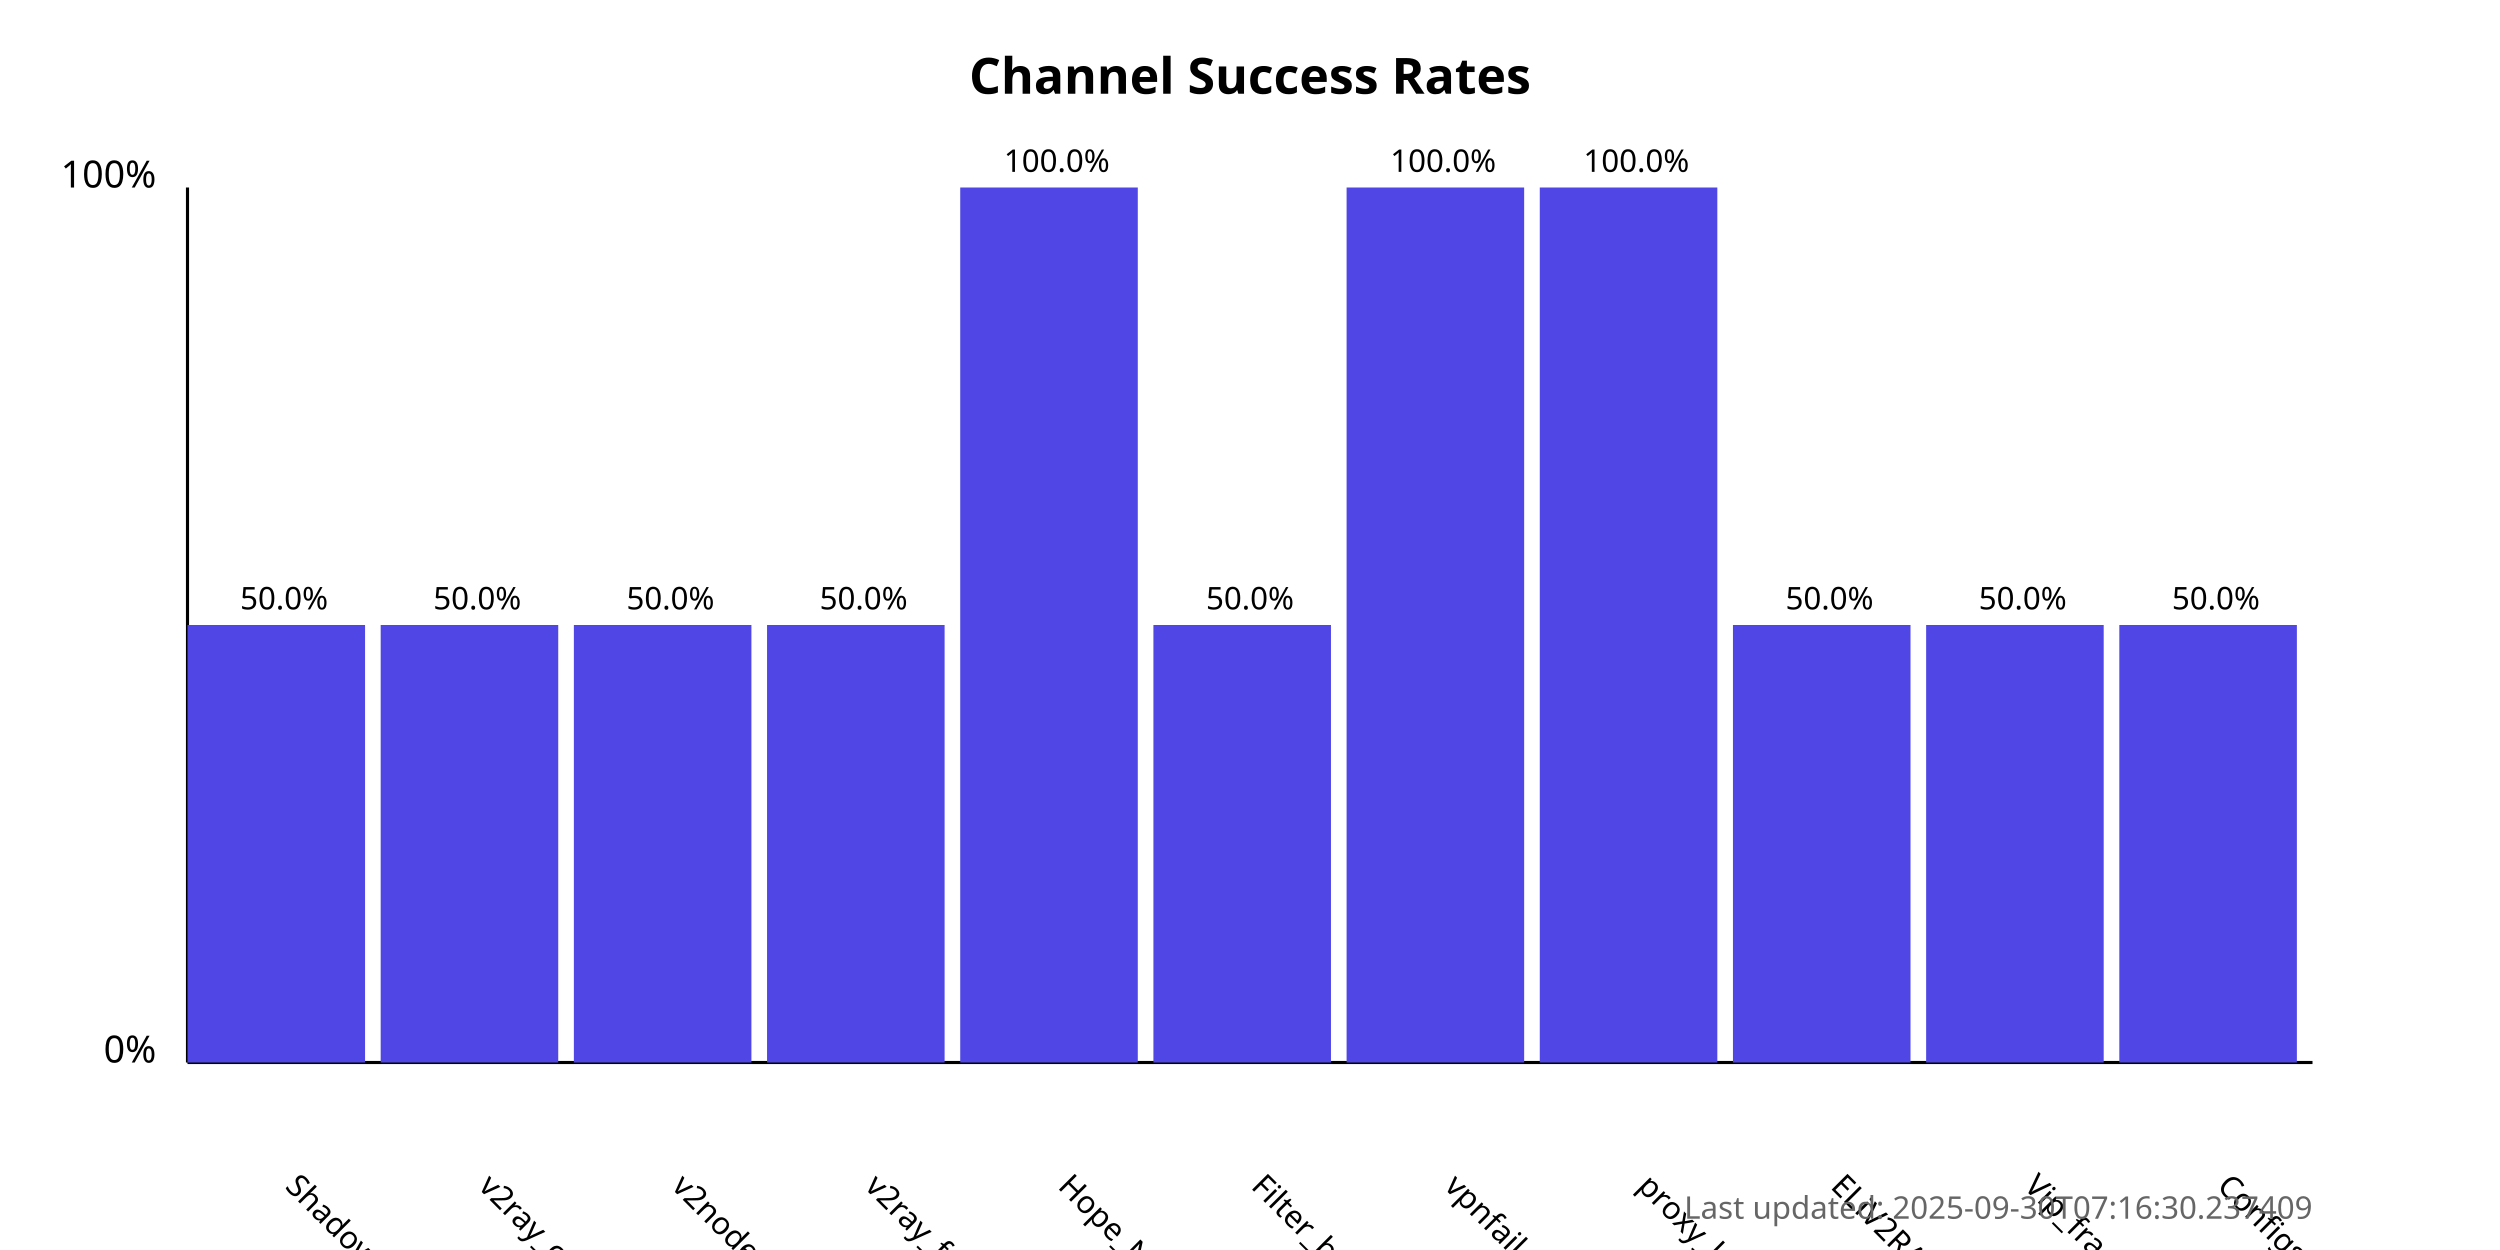
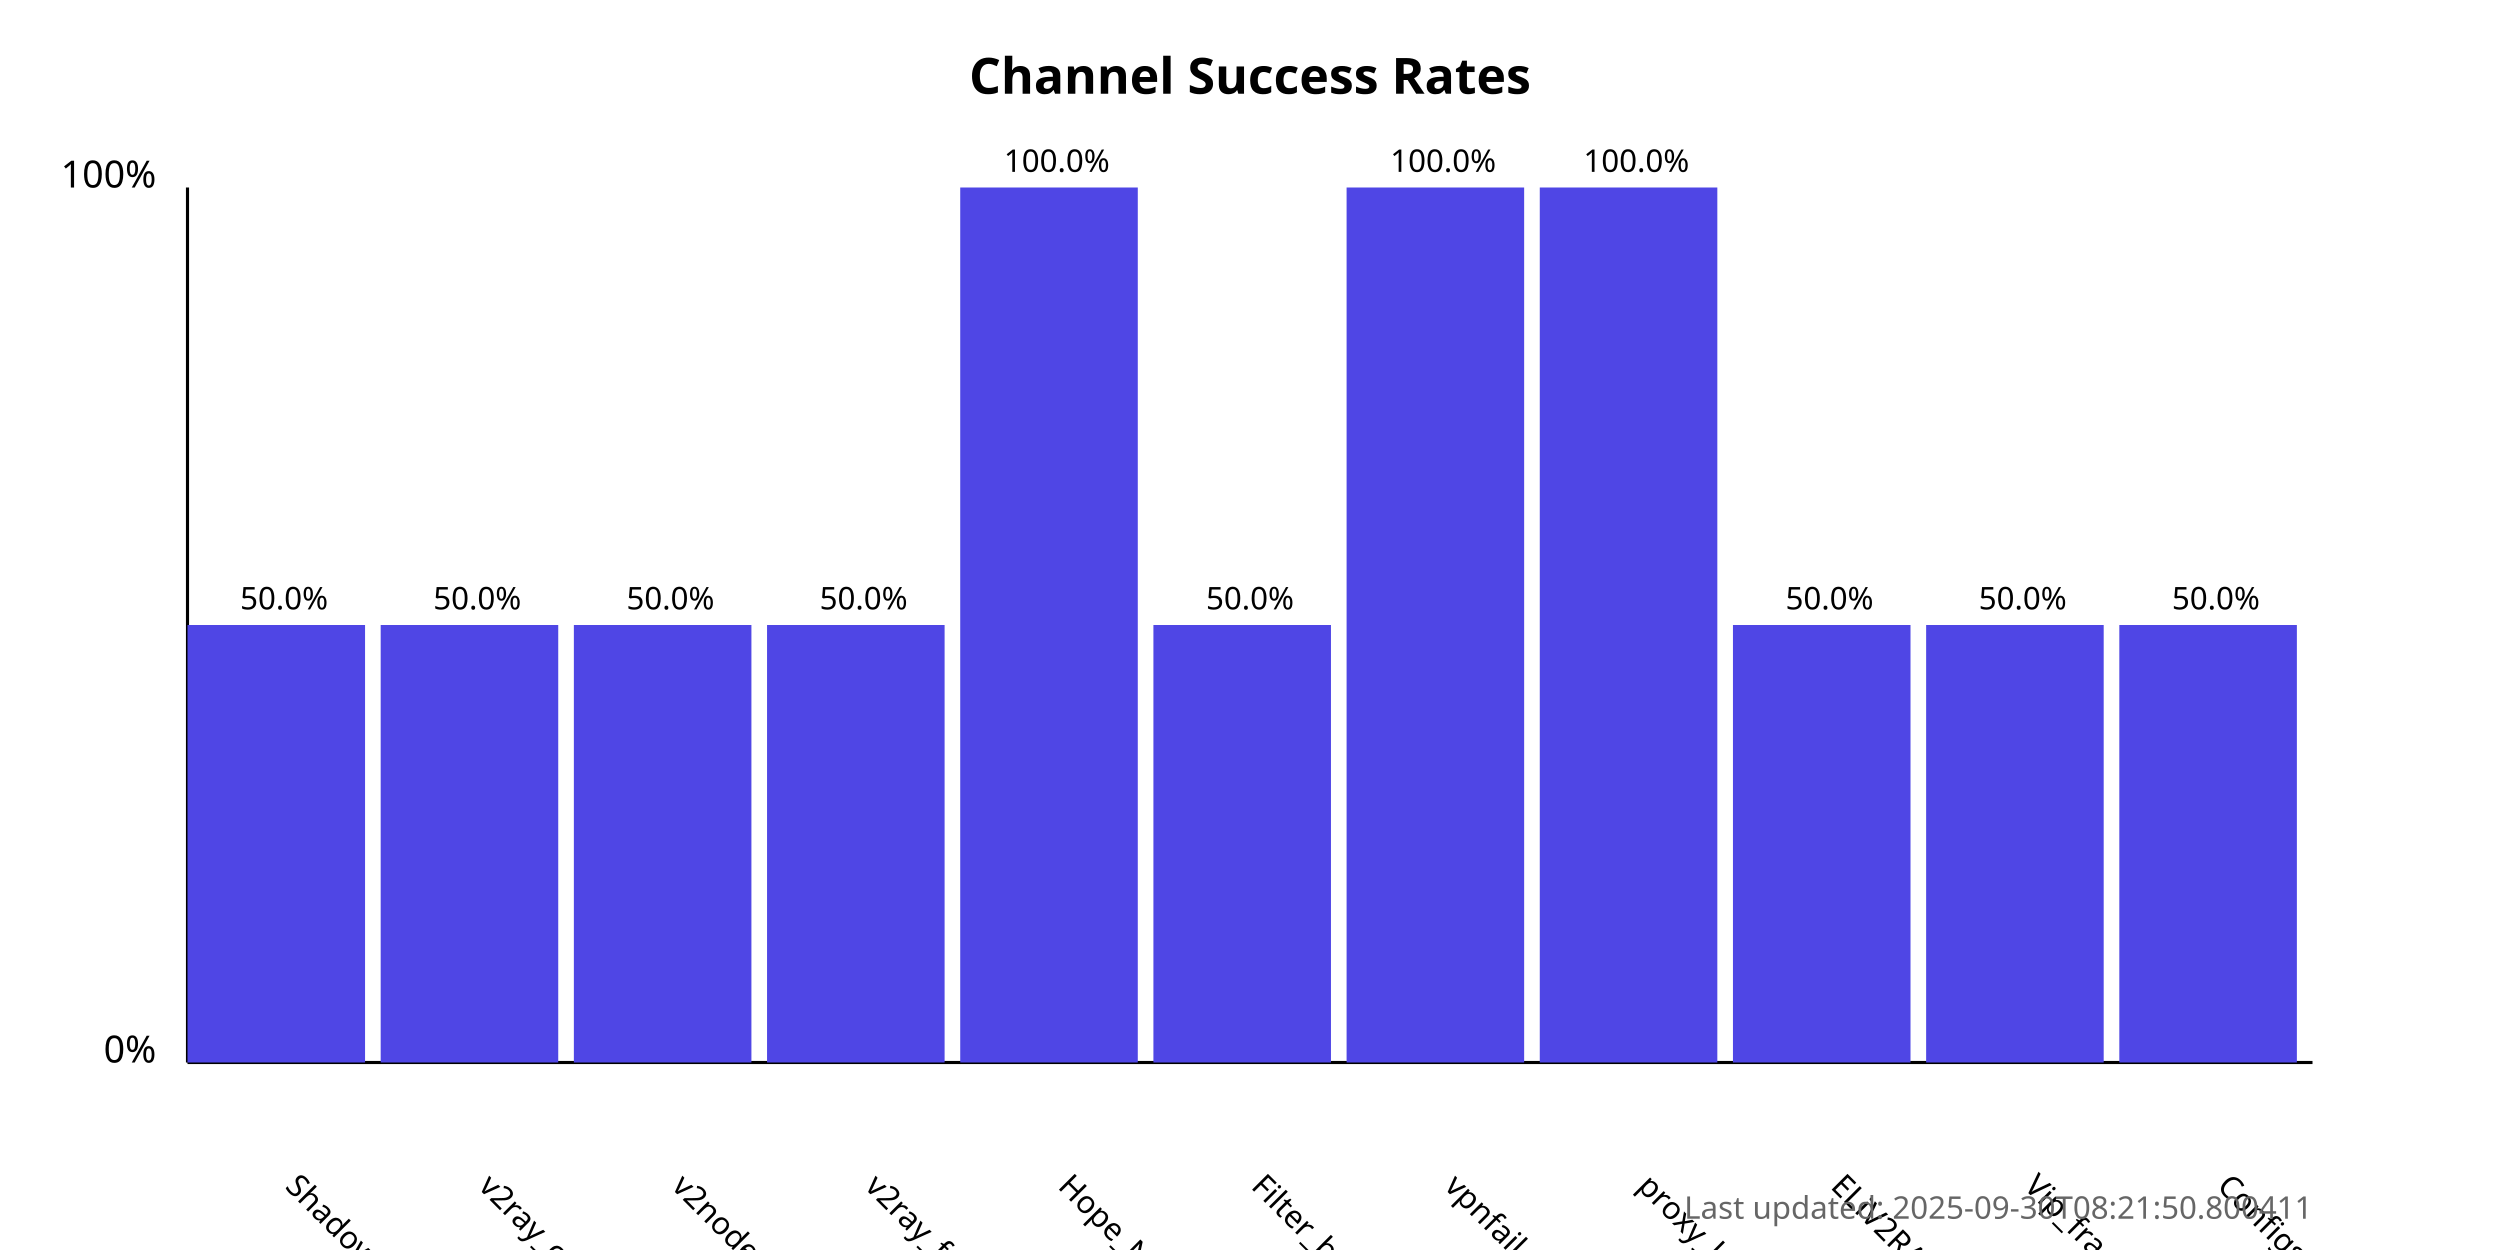
<svg xmlns="http://www.w3.org/2000/svg" width="800" height="400">
  <style>
            .chart-title { font: bold 16px sans-serif; }
            .axis-label { font: 12px sans-serif; }
            .tick-label { font: 10px sans-serif; }
            .bar { fill: #4f46e5; }
            .bar:hover { fill: #6366f1; }
            .timestamp { font: 10px sans-serif; fill: #666; }
        </style>
  <text x="400.0" y="30" text-anchor="middle" class="chart-title">
            Channel Success Rates
        </text>
  <line x1="60" y1="340" x2="60" y2="60" stroke="black" stroke-width="1" />
  <line x1="60" y1="340" x2="740" y2="340" stroke="black" stroke-width="1" />
  <text x="50" y="340" text-anchor="end" class="axis-label">0%</text>
  <text x="50" y="60" text-anchor="end" class="axis-label">100%</text>
  <g>
    <rect x="60" y="200.0" width="56.818" height="140.0" class="bar" />
    <text x="90.909" y="380" transform="rotate(45, 90.90909, 380)" text-anchor="start" class="tick-label">
                ShadowProxy66
            </text>
    <text x="90.909" y="195.0" text-anchor="middle" class="tick-label">
                50.0%
            </text>
  </g>
  <g>
    <rect x="121.818" y="200.0" width="56.818" height="140.0" class="bar" />
    <text x="152.727" y="380" transform="rotate(45, 152.7273, 380)" text-anchor="start" class="tick-label">
                v2ray_configs_pool
            </text>
    <text x="152.727" y="195.0" text-anchor="middle" class="tick-label">
                50.0%
            </text>
  </g>
  <g>
    <rect x="183.636" y="200.0" width="56.818" height="140.0" class="bar" />
    <text x="214.545" y="380" transform="rotate(45, 214.5455, 380)" text-anchor="start" class="tick-label">
                v2nodes
            </text>
    <text x="214.545" y="195.0" text-anchor="middle" class="tick-label">
                50.0%
            </text>
  </g>
  <g>
    <rect x="245.455" y="200.0" width="56.818" height="140.0" class="bar" />
    <text x="276.364" y="380" transform="rotate(45, 276.3636, 380)" text-anchor="start" class="tick-label">
                v2ray_free_conf
            </text>
    <text x="276.364" y="195.0" text-anchor="middle" class="tick-label">
                50.0%
            </text>
  </g>
  <g>
    <rect x="307.273" y="60.0" width="56.818" height="280.0" class="bar" />
    <text x="338.182" y="380" transform="rotate(45, 338.1818, 380)" text-anchor="start" class="tick-label">
                Hope_Net
            </text>
    <text x="338.182" y="55.0" text-anchor="middle" class="tick-label">
                100.0%
            </text>
  </g>
  <g>
    <rect x="369.091" y="200.0" width="56.818" height="140.0" class="bar" />
    <text x="400.0" y="380" transform="rotate(45, 400.0, 380)" text-anchor="start" class="tick-label">
                Filter_breaker
            </text>
    <text x="400.0" y="195.0" text-anchor="middle" class="tick-label">
                50.0%
            </text>
  </g>
  <g>
    <rect x="430.909" y="60.0" width="56.818" height="280.0" class="bar" />
    <text x="461.818" y="380" transform="rotate(45, 461.8182, 380)" text-anchor="start" class="tick-label">
                vpnfail_vless
            </text>
    <text x="461.818" y="55.0" text-anchor="middle" class="tick-label">
                100.0%
            </text>
  </g>
  <g>
    <rect x="492.727" y="60.0" width="56.818" height="280.0" class="bar" />
    <text x="523.636" y="380" transform="rotate(45, 523.6364, 380)" text-anchor="start" class="tick-label">
                proxy_kafee
            </text>
    <text x="523.636" y="55.0" text-anchor="middle" class="tick-label">
                100.0%
            </text>
  </g>
  <g>
    <rect x="554.545" y="200.0" width="56.818" height="140.0" class="bar" />
    <text x="585.455" y="380" transform="rotate(45, 585.4545, 380)" text-anchor="start" class="tick-label">
                ELiV2RAY
            </text>
    <text x="585.455" y="195.0" text-anchor="middle" class="tick-label">
                50.0%
            </text>
  </g>
  <g>
    <rect x="616.364" y="200.0" width="56.818" height="140.0" class="bar" />
    <text x="647.273" y="380" transform="rotate(45, 647.2727, 380)" text-anchor="start" class="tick-label">
                Vip_fragment_v2ray
            </text>
    <text x="647.273" y="195.0" text-anchor="middle" class="tick-label">
                50.0%
            </text>
  </g>
  <g>
    <rect x="678.182" y="200.0" width="56.818" height="140.0" class="bar" />
    <text x="709.091" y="380" transform="rotate(45, 709.0909, 380)" text-anchor="start" class="tick-label">
                ConfigsHubPlus
            </text>
    <text x="709.091" y="195.0" text-anchor="middle" class="tick-label">
                50.0%
            </text>
  </g>
  <text x="740" y="390" text-anchor="end" class="timestamp">
-             Last updated: 2025-09-30T07:16:30.237409
+             Last updated: 2025-09-30T08:21:50.800411
        </text>
</svg>
